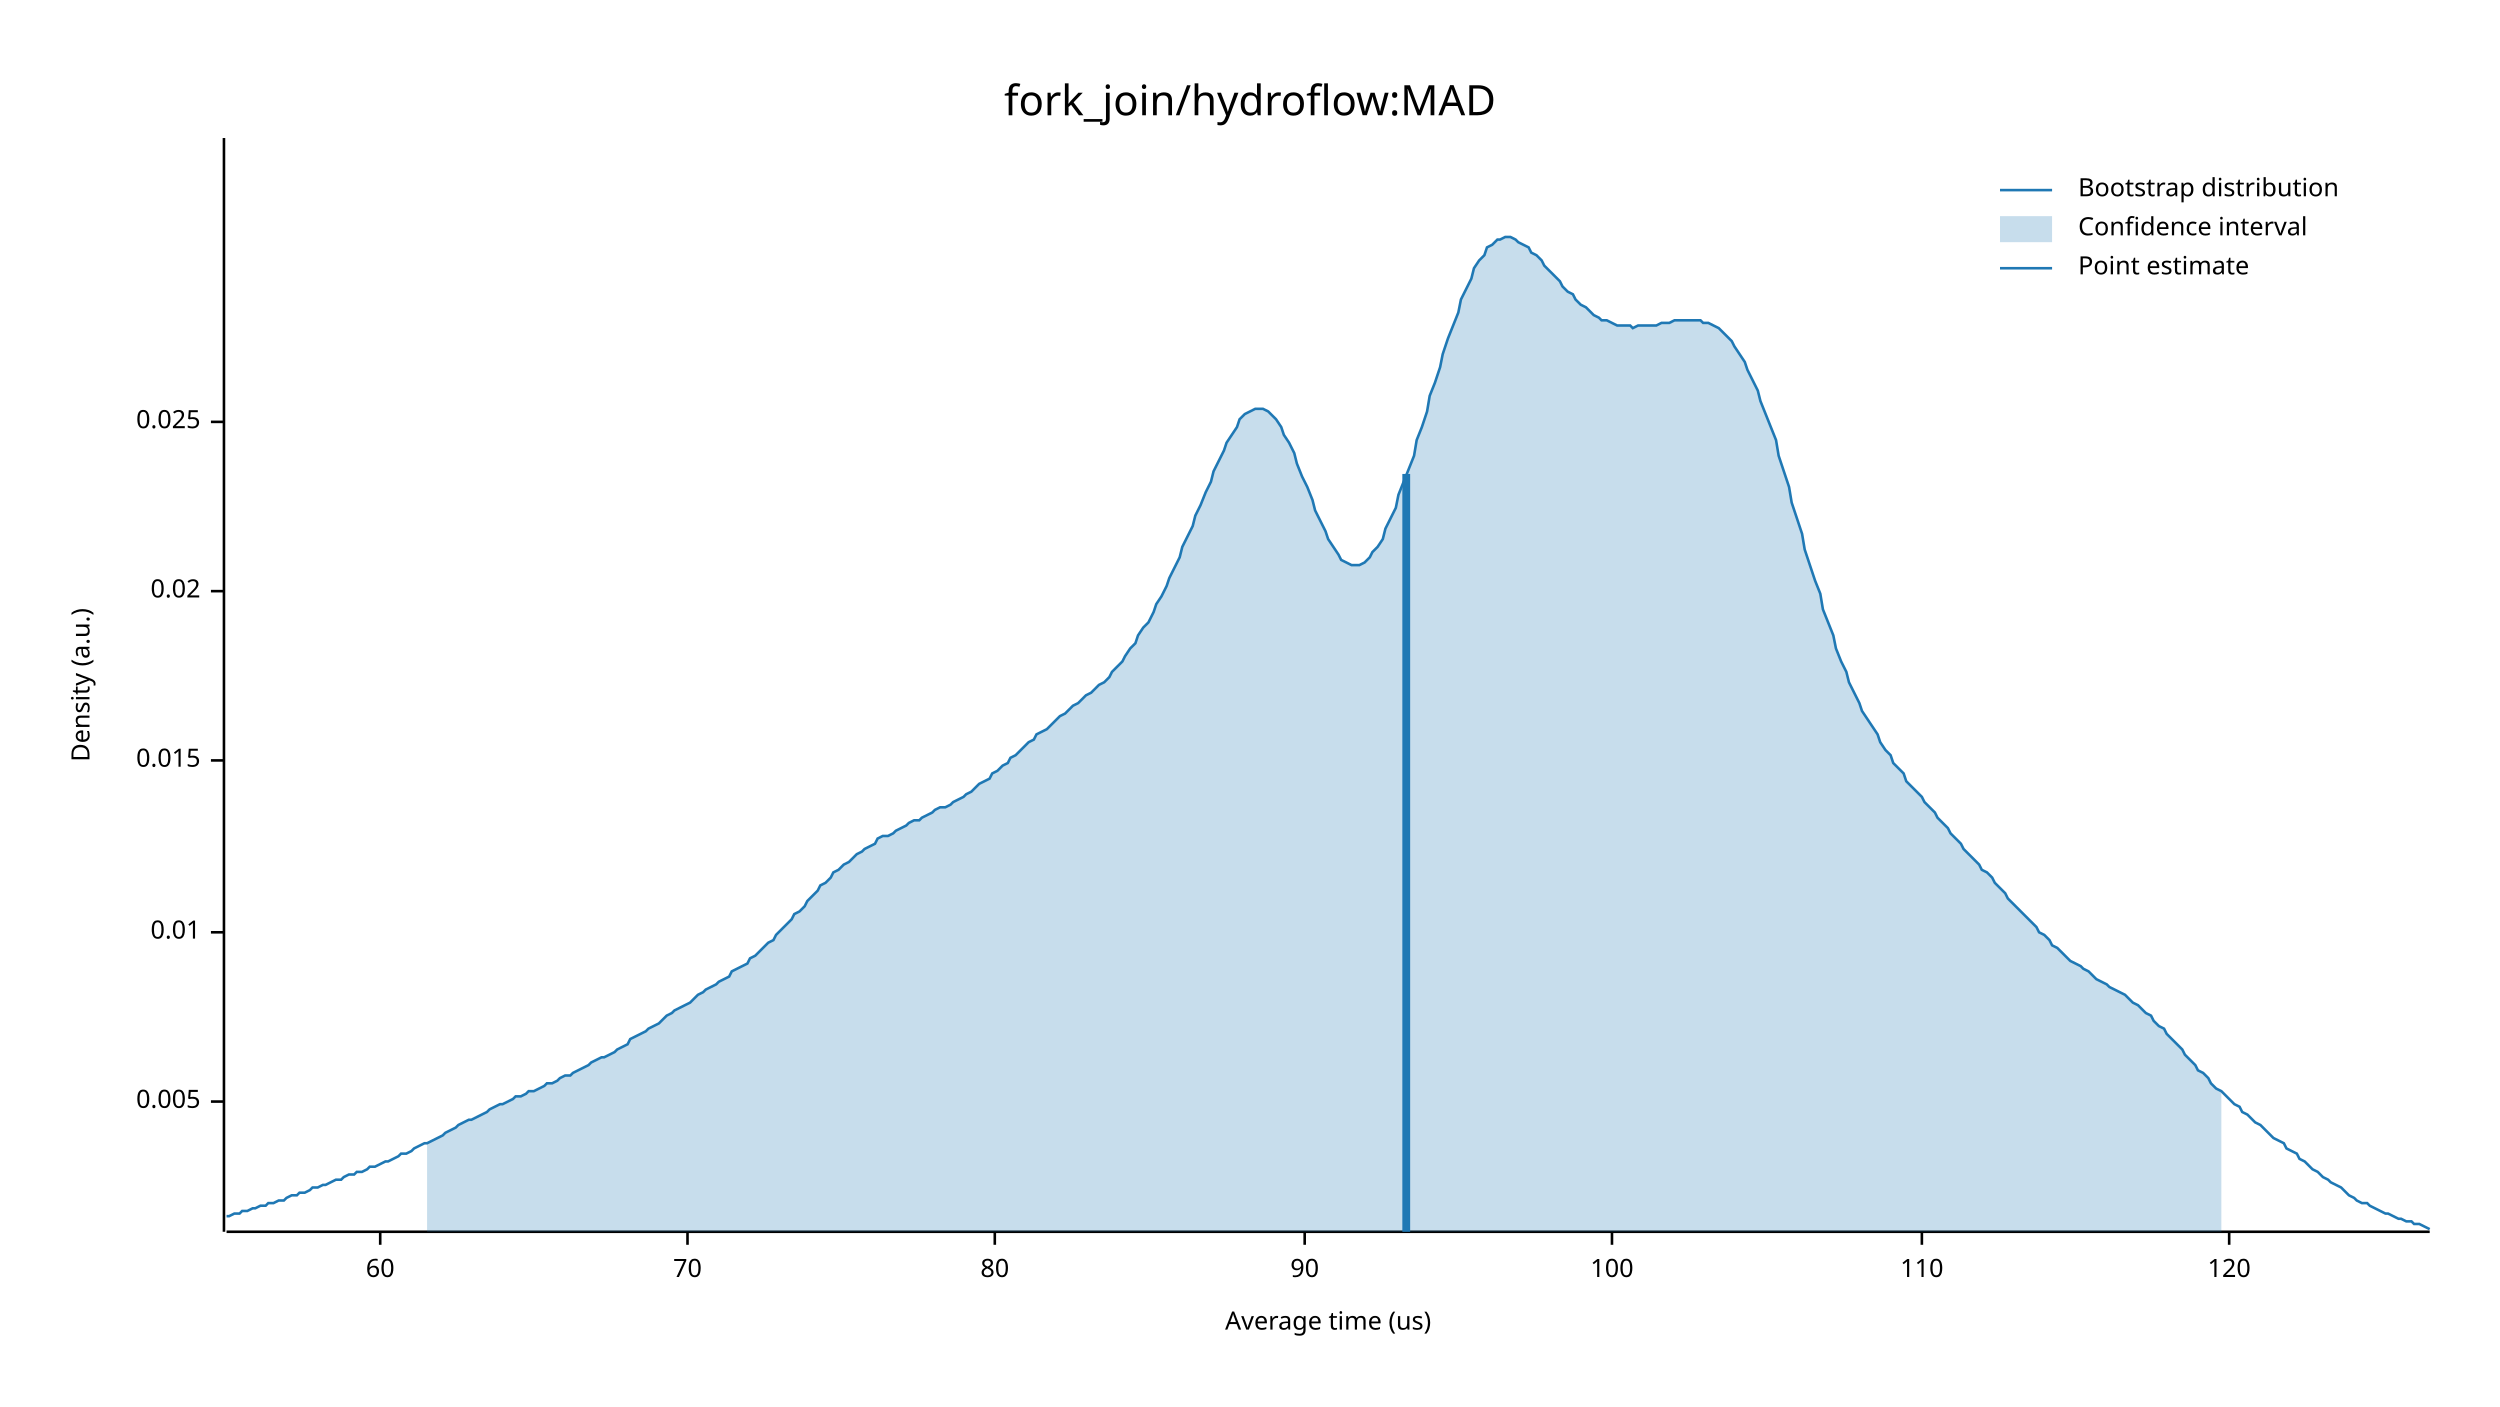
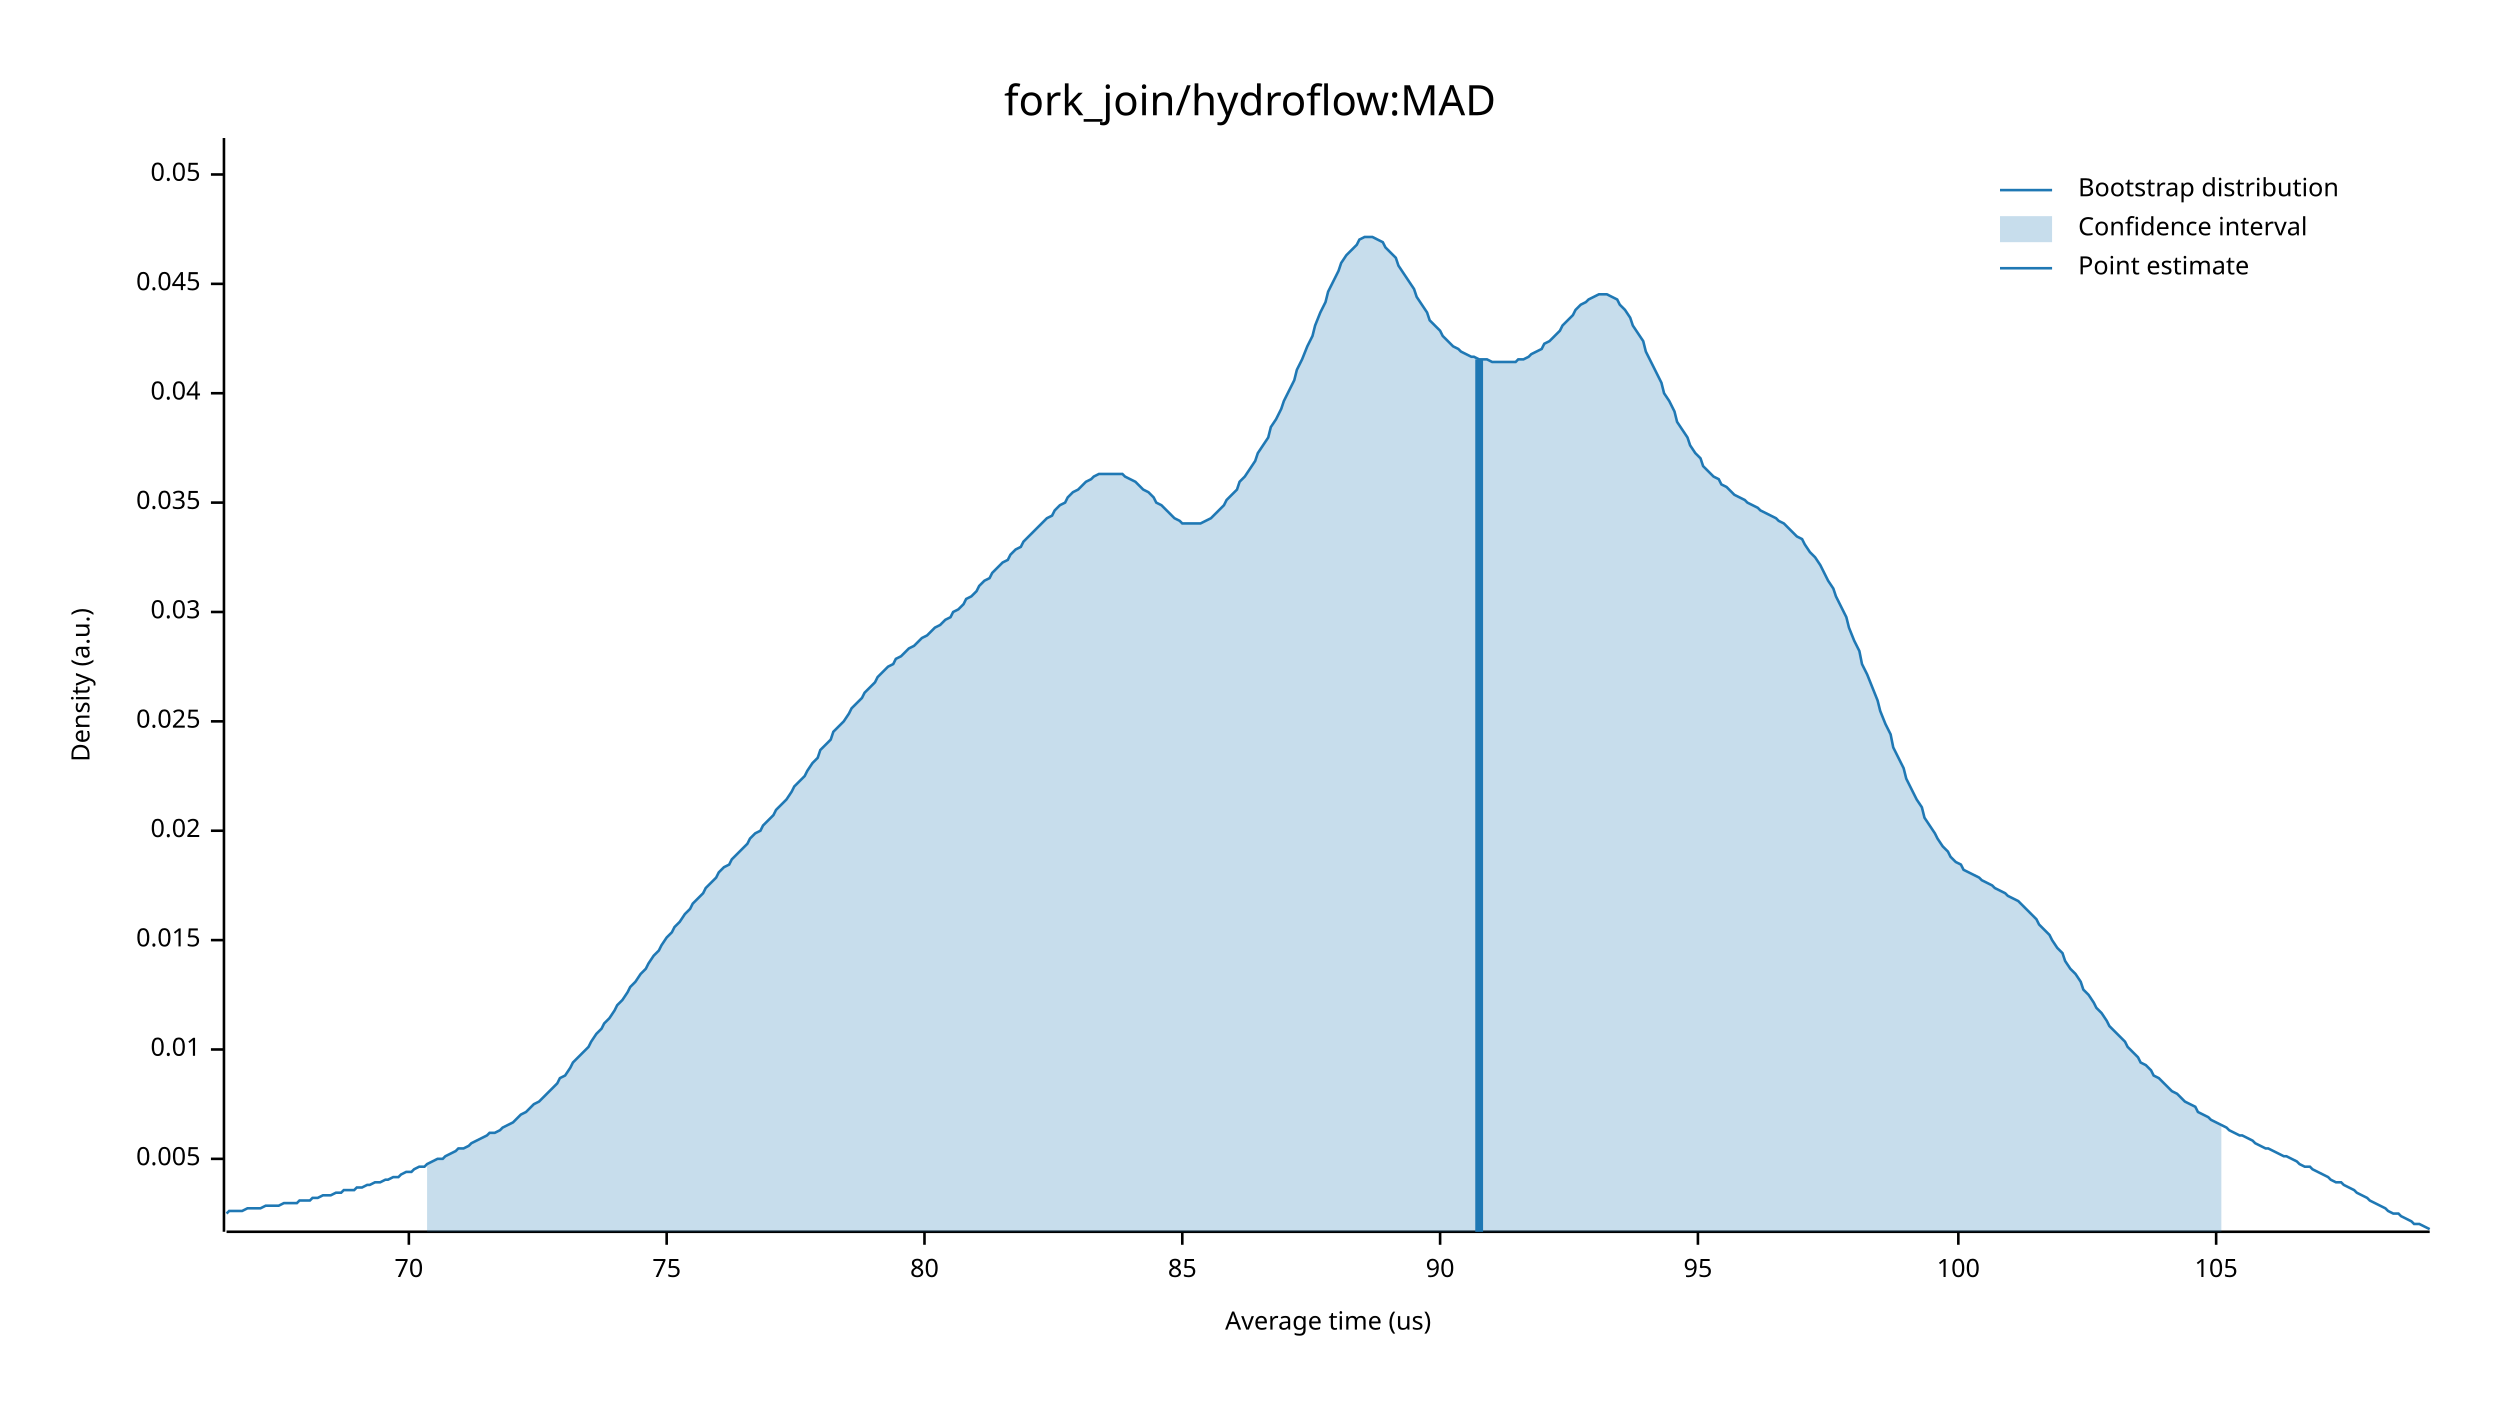
<svg xmlns="http://www.w3.org/2000/svg" width="960" height="540" viewBox="0 0 960 540">
  <text x="480" y="32" dy="0.76em" text-anchor="middle" font-family="sans-serif" font-size="16.129" opacity="1" fill="#000000">
fork_join/hydroflow:MAD
</text>
  <text x="27" y="263" dy="0.76em" text-anchor="middle" font-family="sans-serif" font-size="9.677" opacity="1" fill="#000000" transform="rotate(270, 27, 263)">
Density (a.u.)
</text>
  <text x="510" y="513" dy="-0.5ex" text-anchor="middle" font-family="sans-serif" font-size="9.677" opacity="1" fill="#000000">
Average time (us)
</text>
  <polyline fill="none" opacity="1" stroke="#000000" stroke-width="1" points="86,53 86,473 " />
-   <text x="77" y="423" dy="0.5ex" text-anchor="end" font-family="sans-serif" font-size="9.677" opacity="1" fill="#000000">
+   <text x="77" y="445" dy="0.5ex" text-anchor="end" font-family="sans-serif" font-size="9.677" opacity="1" fill="#000000">
0.005
</text>
-   <polyline fill="none" opacity="1" stroke="#000000" stroke-width="1" points="81,423 86,423 " />
-   <text x="77" y="358" dy="0.5ex" text-anchor="end" font-family="sans-serif" font-size="9.677" opacity="1" fill="#000000">
+   <polyline fill="none" opacity="1" stroke="#000000" stroke-width="1" points="81,445 86,445 " />
+   <text x="77" y="403" dy="0.5ex" text-anchor="end" font-family="sans-serif" font-size="9.677" opacity="1" fill="#000000">
0.01
</text>
-   <polyline fill="none" opacity="1" stroke="#000000" stroke-width="1" points="81,358 86,358 " />
-   <text x="77" y="292" dy="0.5ex" text-anchor="end" font-family="sans-serif" font-size="9.677" opacity="1" fill="#000000">
+   <polyline fill="none" opacity="1" stroke="#000000" stroke-width="1" points="81,403 86,403 " />
+   <text x="77" y="361" dy="0.5ex" text-anchor="end" font-family="sans-serif" font-size="9.677" opacity="1" fill="#000000">
0.015
</text>
-   <polyline fill="none" opacity="1" stroke="#000000" stroke-width="1" points="81,292 86,292 " />
-   <text x="77" y="227" dy="0.5ex" text-anchor="end" font-family="sans-serif" font-size="9.677" opacity="1" fill="#000000">
+   <polyline fill="none" opacity="1" stroke="#000000" stroke-width="1" points="81,361 86,361 " />
+   <text x="77" y="319" dy="0.5ex" text-anchor="end" font-family="sans-serif" font-size="9.677" opacity="1" fill="#000000">
0.02
</text>
-   <polyline fill="none" opacity="1" stroke="#000000" stroke-width="1" points="81,227 86,227 " />
-   <text x="77" y="162" dy="0.5ex" text-anchor="end" font-family="sans-serif" font-size="9.677" opacity="1" fill="#000000">
+   <polyline fill="none" opacity="1" stroke="#000000" stroke-width="1" points="81,319 86,319 " />
+   <text x="77" y="277" dy="0.5ex" text-anchor="end" font-family="sans-serif" font-size="9.677" opacity="1" fill="#000000">
0.025
</text>
-   <polyline fill="none" opacity="1" stroke="#000000" stroke-width="1" points="81,162 86,162 " />
+   <polyline fill="none" opacity="1" stroke="#000000" stroke-width="1" points="81,277 86,277 " />
+   <text x="77" y="235" dy="0.5ex" text-anchor="end" font-family="sans-serif" font-size="9.677" opacity="1" fill="#000000">
+ 0.03
+ </text>
+   <polyline fill="none" opacity="1" stroke="#000000" stroke-width="1" points="81,235 86,235 " />
+   <text x="77" y="193" dy="0.5ex" text-anchor="end" font-family="sans-serif" font-size="9.677" opacity="1" fill="#000000">
+ 0.035
+ </text>
+   <polyline fill="none" opacity="1" stroke="#000000" stroke-width="1" points="81,193 86,193 " />
+   <text x="77" y="151" dy="0.5ex" text-anchor="end" font-family="sans-serif" font-size="9.677" opacity="1" fill="#000000">
+ 0.04
+ </text>
+   <polyline fill="none" opacity="1" stroke="#000000" stroke-width="1" points="81,151 86,151 " />
+   <text x="77" y="109" dy="0.5ex" text-anchor="end" font-family="sans-serif" font-size="9.677" opacity="1" fill="#000000">
+ 0.045
+ </text>
+   <polyline fill="none" opacity="1" stroke="#000000" stroke-width="1" points="81,109 86,109 " />
+   <text x="77" y="67" dy="0.5ex" text-anchor="end" font-family="sans-serif" font-size="9.677" opacity="1" fill="#000000">
+ 0.05
+ </text>
+   <polyline fill="none" opacity="1" stroke="#000000" stroke-width="1" points="81,67 86,67 " />
  <polyline fill="none" opacity="1" stroke="#000000" stroke-width="1" points="87,473 933,473 " />
-   <text x="146" y="483" dy="0.76em" text-anchor="middle" font-family="sans-serif" font-size="9.677" opacity="1" fill="#000000">
- 60
- </text>
-   <polyline fill="none" opacity="1" stroke="#000000" stroke-width="1" points="146,473 146,478 " />
-   <text x="264" y="483" dy="0.76em" text-anchor="middle" font-family="sans-serif" font-size="9.677" opacity="1" fill="#000000">
+   <text x="157" y="483" dy="0.76em" text-anchor="middle" font-family="sans-serif" font-size="9.677" opacity="1" fill="#000000">
70
</text>
-   <polyline fill="none" opacity="1" stroke="#000000" stroke-width="1" points="264,473 264,478 " />
-   <text x="382" y="483" dy="0.76em" text-anchor="middle" font-family="sans-serif" font-size="9.677" opacity="1" fill="#000000">
+   <polyline fill="none" opacity="1" stroke="#000000" stroke-width="1" points="157,473 157,478 " />
+   <text x="256" y="483" dy="0.76em" text-anchor="middle" font-family="sans-serif" font-size="9.677" opacity="1" fill="#000000">
+ 75
+ </text>
+   <polyline fill="none" opacity="1" stroke="#000000" stroke-width="1" points="256,473 256,478 " />
+   <text x="355" y="483" dy="0.76em" text-anchor="middle" font-family="sans-serif" font-size="9.677" opacity="1" fill="#000000">
80
</text>
-   <polyline fill="none" opacity="1" stroke="#000000" stroke-width="1" points="382,473 382,478 " />
-   <text x="501" y="483" dy="0.76em" text-anchor="middle" font-family="sans-serif" font-size="9.677" opacity="1" fill="#000000">
+   <polyline fill="none" opacity="1" stroke="#000000" stroke-width="1" points="355,473 355,478 " />
+   <text x="454" y="483" dy="0.76em" text-anchor="middle" font-family="sans-serif" font-size="9.677" opacity="1" fill="#000000">
+ 85
+ </text>
+   <polyline fill="none" opacity="1" stroke="#000000" stroke-width="1" points="454,473 454,478 " />
+   <text x="553" y="483" dy="0.76em" text-anchor="middle" font-family="sans-serif" font-size="9.677" opacity="1" fill="#000000">
90
</text>
-   <polyline fill="none" opacity="1" stroke="#000000" stroke-width="1" points="501,473 501,478 " />
-   <text x="619" y="483" dy="0.76em" text-anchor="middle" font-family="sans-serif" font-size="9.677" opacity="1" fill="#000000">
+   <polyline fill="none" opacity="1" stroke="#000000" stroke-width="1" points="553,473 553,478 " />
+   <text x="652" y="483" dy="0.76em" text-anchor="middle" font-family="sans-serif" font-size="9.677" opacity="1" fill="#000000">
+ 95
+ </text>
+   <polyline fill="none" opacity="1" stroke="#000000" stroke-width="1" points="652,473 652,478 " />
+   <text x="752" y="483" dy="0.76em" text-anchor="middle" font-family="sans-serif" font-size="9.677" opacity="1" fill="#000000">
100
</text>
-   <polyline fill="none" opacity="1" stroke="#000000" stroke-width="1" points="619,473 619,478 " />
-   <text x="738" y="483" dy="0.76em" text-anchor="middle" font-family="sans-serif" font-size="9.677" opacity="1" fill="#000000">
- 110
+   <polyline fill="none" opacity="1" stroke="#000000" stroke-width="1" points="752,473 752,478 " />
+   <text x="851" y="483" dy="0.76em" text-anchor="middle" font-family="sans-serif" font-size="9.677" opacity="1" fill="#000000">
+ 105
</text>
-   <polyline fill="none" opacity="1" stroke="#000000" stroke-width="1" points="738,473 738,478 " />
-   <text x="856" y="483" dy="0.76em" text-anchor="middle" font-family="sans-serif" font-size="9.677" opacity="1" fill="#000000">
- 120
- </text>
-   <polyline fill="none" opacity="1" stroke="#000000" stroke-width="1" points="856,473 856,478 " />
-   <polyline fill="none" opacity="1" stroke="#1F78B4" stroke-width="1" points="87,467 88,467 90,466 92,466 93,465 95,465 97,464 98,464 100,463 102,463 103,462 105,462 107,461 109,461 110,460 112,459 114,459 115,458 117,458 119,457 120,456 122,456 124,455 125,455 127,454 129,453 131,453 132,452 134,451 136,451 137,450 139,450 141,449 142,448 144,448 146,447 148,446 149,446 151,445 153,444 154,443 156,443 158,442 159,441 161,440 163,439 164,439 166,438 168,437 170,436 171,435 173,434 175,433 176,432 178,431 180,430 181,430 183,429 185,428 187,427 188,426 190,425 192,424 193,424 195,423 197,422 198,421 200,421 202,420 203,419 205,419 207,418 209,417 210,416 212,416 214,415 215,414 217,413 219,413 220,412 222,411 224,410 226,409 227,408 229,407 231,406 232,406 234,405 236,404 237,403 239,402 241,401 242,399 244,398 246,397 248,396 249,395 251,394 253,393 254,392 256,390 258,389 259,388 261,387 263,386 265,385 266,384 268,382 270,381 271,380 273,379 275,378 276,377 278,376 280,375 281,373 283,372 285,371 287,370 288,368 290,367 292,365 293,364 295,362 297,361 298,359 300,357 302,355 304,353 305,351 307,350 309,348 310,346 312,344 314,342 315,340 317,339 319,337 320,335 322,334 324,332 326,331 327,330 329,328 331,327 332,326 334,325 336,324 337,322 339,321 341,321 343,320 344,319 346,318 348,317 349,316 351,315 353,315 354,314 356,313 358,312 359,311 361,310 363,310 365,309 366,308 368,307 370,306 371,305 373,304 375,302 376,301 378,300 380,299 381,297 383,296 385,294 387,293 388,291 390,290 392,288 393,287 395,285 397,284 398,282 400,281 402,280 404,278 405,277 407,275 409,274 410,273 412,271 414,270 415,269 417,267 419,266 420,265 422,263 424,262 426,260 427,258 429,256 431,254 432,252 434,249 436,247 437,244 439,241 441,239 443,235 444,232 446,229 448,225 449,222 451,218 453,214 454,210 456,206 458,202 459,198 461,194 463,189 465,185 466,181 468,177 470,173 471,170 473,167 475,164 476,161 478,159 480,158 482,157 483,157 485,157 487,158 488,159 490,161 492,164 493,167 495,170 497,174 498,178 500,183 502,187 504,192 505,196 507,200 509,204 510,207 512,210 514,213 515,215 517,216 519,217 521,217 522,217 524,216 526,214 527,212 529,210 531,207 532,203 534,199 536,195 537,190 539,185 541,180 543,175 544,169 546,164 548,158 549,152 551,147 553,141 554,136 556,130 558,125 560,120 561,115 563,111 565,107 566,103 568,100 570,98 571,95 573,94 575,92 576,92 578,91 580,91 582,92 583,93 585,94 587,95 588,97 590,98 592,100 593,102 595,104 597,106 599,108 600,110 602,112 604,113 605,115 607,117 609,118 610,119 612,121 614,122 615,123 617,123 619,124 621,125 622,125 624,125 626,125 627,126 629,125 631,125 632,125 634,125 636,125 638,124 639,124 641,124 643,123 644,123 646,123 648,123 649,123 651,123 653,123 654,124 656,124 658,125 660,126 661,127 663,129 665,131 666,133 668,136 670,139 671,142 673,146 675,150 676,154 678,159 680,164 682,169 683,175 685,181 687,187 688,193 690,199 692,205 693,211 695,217 697,223 699,228 700,234 702,239 704,244 705,249 707,254 709,258 710,262 712,266 714,270 715,273 717,276 719,279 721,282 722,285 724,288 726,290 727,293 729,295 731,297 732,300 734,302 736,304 738,306 739,308 741,310 743,312 744,314 746,316 748,318 749,320 751,322 753,324 754,326 756,328 758,330 760,332 761,334 763,335 765,337 766,339 768,341 770,343 771,345 773,347 775,349 777,351 778,352 780,354 782,356 783,358 785,359 787,361 788,363 790,364 792,366 793,367 795,369 797,370 799,371 800,372 802,373 804,375 805,376 807,377 809,378 810,379 812,380 814,381 816,382 817,383 819,385 821,386 822,387 824,389 826,390 827,392 829,394 831,395 832,397 834,399 836,401 838,403 839,405 841,407 843,409 844,411 846,412 848,414 849,416 851,418 853,419 855,421 856,422 858,424 860,425 861,427 863,428 865,430 866,431 868,432 870,434 871,435 873,437 875,438 877,439 878,441 880,442 882,443 883,445 885,446 887,448 888,449 890,450 892,452 894,453 895,454 897,455 899,456 900,457 902,459 904,460 905,461 907,462 909,462 910,463 912,464 914,465 916,466 917,466 919,467 921,468 922,468 924,469 926,469 927,470 929,470 931,471 933,472 " />
-   <polygon opacity="0.25" fill="#1F78B4" points="164,439 166,438 168,437 170,436 171,435 173,434 175,433 176,432 178,431 180,430 181,430 183,429 185,428 187,427 188,426 190,425 192,424 193,424 195,423 197,422 198,421 200,421 202,420 203,419 205,419 207,418 209,417 210,416 212,416 214,415 215,414 217,413 219,413 220,412 222,411 224,410 226,409 227,408 229,407 231,406 232,406 234,405 236,404 237,403 239,402 241,401 242,399 244,398 246,397 248,396 249,395 251,394 253,393 254,392 256,390 258,389 259,388 261,387 263,386 265,385 266,384 268,382 270,381 271,380 273,379 275,378 276,377 278,376 280,375 281,373 283,372 285,371 287,370 288,368 290,367 292,365 293,364 295,362 297,361 298,359 300,357 302,355 304,353 305,351 307,350 309,348 310,346 312,344 314,342 315,340 317,339 319,337 320,335 322,334 324,332 326,331 327,330 329,328 331,327 332,326 334,325 336,324 337,322 339,321 341,321 343,320 344,319 346,318 348,317 349,316 351,315 353,315 354,314 356,313 358,312 359,311 361,310 363,310 365,309 366,308 368,307 370,306 371,305 373,304 375,302 376,301 378,300 380,299 381,297 383,296 385,294 387,293 388,291 390,290 392,288 393,287 395,285 397,284 398,282 400,281 402,280 404,278 405,277 407,275 409,274 410,273 412,271 414,270 415,269 417,267 419,266 420,265 422,263 424,262 426,260 427,258 429,256 431,254 432,252 434,249 436,247 437,244 439,241 441,239 443,235 444,232 446,229 448,225 449,222 451,218 453,214 454,210 456,206 458,202 459,198 461,194 463,189 465,185 466,181 468,177 470,173 471,170 473,167 475,164 476,161 478,159 480,158 482,157 483,157 485,157 487,158 488,159 490,161 492,164 493,167 495,170 497,174 498,178 500,183 502,187 504,192 505,196 507,200 509,204 510,207 512,210 514,213 515,215 517,216 519,217 521,217 522,217 524,216 526,214 527,212 529,210 531,207 532,203 534,199 536,195 537,190 539,185 541,180 543,175 544,169 546,164 548,158 549,152 551,147 553,141 554,136 556,130 558,125 560,120 561,115 563,111 565,107 566,103 568,100 570,98 571,95 573,94 575,92 576,92 578,91 580,91 582,92 583,93 585,94 587,95 588,97 590,98 592,100 593,102 595,104 597,106 599,108 600,110 602,112 604,113 605,115 607,117 609,118 610,119 612,121 614,122 615,123 617,123 619,124 621,125 622,125 624,125 626,125 627,126 629,125 631,125 632,125 634,125 636,125 638,124 639,124 641,124 643,123 644,123 646,123 648,123 649,123 651,123 653,123 654,124 656,124 658,125 660,126 661,127 663,129 665,131 666,133 668,136 670,139 671,142 673,146 675,150 676,154 678,159 680,164 682,169 683,175 685,181 687,187 688,193 690,199 692,205 693,211 695,217 697,223 699,228 700,234 702,239 704,244 705,249 707,254 709,258 710,262 712,266 714,270 715,273 717,276 719,279 721,282 722,285 724,288 726,290 727,293 729,295 731,297 732,300 734,302 736,304 738,306 739,308 741,310 743,312 744,314 746,316 748,318 749,320 751,322 753,324 754,326 756,328 758,330 760,332 761,334 763,335 765,337 766,339 768,341 770,343 771,345 773,347 775,349 777,351 778,352 780,354 782,356 783,358 785,359 787,361 788,363 790,364 792,366 793,367 795,369 797,370 799,371 800,372 802,373 804,375 805,376 807,377 809,378 810,379 812,380 814,381 816,382 817,383 819,385 821,386 822,387 824,389 826,390 827,392 829,394 831,395 832,397 834,399 836,401 838,403 839,405 841,407 843,409 844,411 846,412 848,414 849,416 851,418 853,419 853,473 164,473 " />
-   <polyline fill="none" opacity="1" stroke="#1F78B4" stroke-width="3" points="540,473 540,182 " />
+   <polyline fill="none" opacity="1" stroke="#000000" stroke-width="1" points="851,473 851,478 " />
+   <polyline fill="none" opacity="1" stroke="#1F78B4" stroke-width="1" points="87,466 88,465 90,465 92,465 93,465 95,464 97,464 98,464 100,464 102,463 103,463 105,463 107,463 109,462 110,462 112,462 114,462 115,461 117,461 119,461 120,460 122,460 124,459 125,459 127,459 129,458 131,458 132,457 134,457 136,457 137,456 139,456 141,455 142,455 144,454 146,454 148,453 149,453 151,452 153,452 154,451 156,450 158,450 159,449 161,448 163,448 164,447 166,446 168,445 170,445 171,444 173,443 175,442 176,441 178,441 180,440 181,439 183,438 185,437 187,436 188,435 190,435 192,434 193,433 195,432 197,431 198,430 200,428 202,427 203,426 205,424 207,423 209,421 210,420 212,418 214,416 215,414 217,413 219,410 220,408 222,406 224,404 226,402 227,400 229,397 231,395 232,393 234,391 236,388 237,386 239,384 241,381 242,379 244,377 246,374 248,372 249,370 251,367 253,365 254,363 256,360 258,358 259,356 261,354 263,351 265,349 266,347 268,345 270,343 271,341 273,339 275,337 276,335 278,333 280,332 281,330 283,328 285,326 287,324 288,322 290,320 292,319 293,317 295,315 297,313 298,311 300,309 302,307 304,304 305,302 307,300 309,298 310,296 312,293 314,291 315,288 317,286 319,284 320,281 322,279 324,277 326,274 327,272 329,270 331,268 332,266 334,264 336,262 337,260 339,258 341,256 343,255 344,253 346,252 348,250 349,249 351,248 353,246 354,245 356,244 358,242 359,241 361,240 363,238 365,237 366,235 368,234 370,232 371,230 373,229 375,227 376,225 378,223 380,222 381,220 383,218 385,216 387,215 388,213 390,211 392,210 393,208 395,206 397,204 398,203 400,201 402,199 404,198 405,196 407,194 409,193 410,191 412,189 414,188 415,187 417,185 419,184 420,183 422,182 424,182 426,182 427,182 429,182 431,182 432,183 434,184 436,185 437,186 439,188 441,189 443,191 444,193 446,194 448,196 449,197 451,199 453,200 454,201 456,201 458,201 459,201 461,201 463,200 465,199 466,198 468,196 470,194 471,192 473,190 475,188 476,185 478,183 480,180 482,177 483,174 485,171 487,168 488,164 490,161 492,157 493,154 495,150 497,146 498,142 500,138 502,133 504,129 505,125 507,120 509,116 510,112 512,108 514,104 515,101 517,98 519,96 521,94 522,92 524,91 526,91 527,91 529,92 531,93 532,95 534,97 536,99 537,102 539,105 541,108 543,111 544,114 546,117 548,120 549,123 551,125 553,127 554,129 556,131 558,133 560,134 561,135 563,136 565,137 566,137 568,138 570,138 571,138 573,139 575,139 576,139 578,139 580,139 582,139 583,138 585,138 587,137 588,136 590,135 592,134 593,132 595,131 597,129 599,127 600,125 602,123 604,121 605,119 607,117 609,116 610,115 612,114 614,113 615,113 617,113 619,114 621,115 622,117 624,119 626,122 627,125 629,128 631,131 632,135 634,139 636,143 638,147 639,151 641,154 643,158 644,162 646,165 648,168 649,171 651,174 653,176 654,179 656,181 658,183 660,184 661,186 663,187 665,189 666,190 668,191 670,192 671,193 673,194 675,195 676,196 678,197 680,198 682,199 683,200 685,201 687,203 688,204 690,206 692,207 693,209 695,212 697,214 699,217 700,219 702,223 704,226 705,229 707,233 709,237 710,241 712,246 714,250 715,255 717,259 719,264 721,269 722,273 724,278 726,282 727,287 729,291 731,295 732,299 734,303 736,307 738,310 739,314 741,317 743,320 744,322 746,325 748,327 749,329 751,331 753,332 754,334 756,335 758,336 760,337 761,338 763,339 765,340 766,341 768,342 770,343 771,344 773,345 775,346 777,348 778,349 780,351 782,353 783,355 785,357 787,359 788,361 790,364 792,366 793,369 795,372 797,374 799,377 800,380 802,382 804,385 805,387 807,389 809,392 810,394 812,396 814,398 816,400 817,402 819,404 821,406 822,408 824,409 826,411 827,413 829,414 831,416 832,417 834,419 836,420 838,422 839,423 841,424 843,425 844,427 846,428 848,429 849,430 851,431 853,432 855,433 856,434 858,435 860,436 861,436 863,437 865,438 866,439 868,440 870,441 871,441 873,442 875,443 877,444 878,444 880,445 882,446 883,447 885,448 887,448 888,449 890,450 892,451 894,452 895,453 897,454 899,454 900,455 902,456 904,457 905,458 907,459 909,460 910,461 912,462 914,463 916,464 917,465 919,466 921,466 922,467 924,468 926,469 927,470 929,470 931,471 933,472 " />
+   <polygon opacity="0.25" fill="#1F78B4" points="164,447 166,446 168,445 170,445 171,444 173,443 175,442 176,441 178,441 180,440 181,439 183,438 185,437 187,436 188,435 190,435 192,434 193,433 195,432 197,431 198,430 200,428 202,427 203,426 205,424 207,423 209,421 210,420 212,418 214,416 215,414 217,413 219,410 220,408 222,406 224,404 226,402 227,400 229,397 231,395 232,393 234,391 236,388 237,386 239,384 241,381 242,379 244,377 246,374 248,372 249,370 251,367 253,365 254,363 256,360 258,358 259,356 261,354 263,351 265,349 266,347 268,345 270,343 271,341 273,339 275,337 276,335 278,333 280,332 281,330 283,328 285,326 287,324 288,322 290,320 292,319 293,317 295,315 297,313 298,311 300,309 302,307 304,304 305,302 307,300 309,298 310,296 312,293 314,291 315,288 317,286 319,284 320,281 322,279 324,277 326,274 327,272 329,270 331,268 332,266 334,264 336,262 337,260 339,258 341,256 343,255 344,253 346,252 348,250 349,249 351,248 353,246 354,245 356,244 358,242 359,241 361,240 363,238 365,237 366,235 368,234 370,232 371,230 373,229 375,227 376,225 378,223 380,222 381,220 383,218 385,216 387,215 388,213 390,211 392,210 393,208 395,206 397,204 398,203 400,201 402,199 404,198 405,196 407,194 409,193 410,191 412,189 414,188 415,187 417,185 419,184 420,183 422,182 424,182 426,182 427,182 429,182 431,182 432,183 434,184 436,185 437,186 439,188 441,189 443,191 444,193 446,194 448,196 449,197 451,199 453,200 454,201 456,201 458,201 459,201 461,201 463,200 465,199 466,198 468,196 470,194 471,192 473,190 475,188 476,185 478,183 480,180 482,177 483,174 485,171 487,168 488,164 490,161 492,157 493,154 495,150 497,146 498,142 500,138 502,133 504,129 505,125 507,120 509,116 510,112 512,108 514,104 515,101 517,98 519,96 521,94 522,92 524,91 526,91 527,91 529,92 531,93 532,95 534,97 536,99 537,102 539,105 541,108 543,111 544,114 546,117 548,120 549,123 551,125 553,127 554,129 556,131 558,133 560,134 561,135 563,136 565,137 566,137 568,138 570,138 571,138 573,139 575,139 576,139 578,139 580,139 582,139 583,138 585,138 587,137 588,136 590,135 592,134 593,132 595,131 597,129 599,127 600,125 602,123 604,121 605,119 607,117 609,116 610,115 612,114 614,113 615,113 617,113 619,114 621,115 622,117 624,119 626,122 627,125 629,128 631,131 632,135 634,139 636,143 638,147 639,151 641,154 643,158 644,162 646,165 648,168 649,171 651,174 653,176 654,179 656,181 658,183 660,184 661,186 663,187 665,189 666,190 668,191 670,192 671,193 673,194 675,195 676,196 678,197 680,198 682,199 683,200 685,201 687,203 688,204 690,206 692,207 693,209 695,212 697,214 699,217 700,219 702,223 704,226 705,229 707,233 709,237 710,241 712,246 714,250 715,255 717,259 719,264 721,269 722,273 724,278 726,282 727,287 729,291 731,295 732,299 734,303 736,307 738,310 739,314 741,317 743,320 744,322 746,325 748,327 749,329 751,331 753,332 754,334 756,335 758,336 760,337 761,338 763,339 765,340 766,341 768,342 770,343 771,344 773,345 775,346 777,348 778,349 780,351 782,353 783,355 785,357 787,359 788,361 790,364 792,366 793,369 795,372 797,374 799,377 800,380 802,382 804,385 805,387 807,389 809,392 810,394 812,396 814,398 816,400 817,402 819,404 821,406 822,408 824,409 826,411 827,413 829,414 831,416 832,417 834,419 836,420 838,422 839,423 841,424 843,425 844,427 846,428 848,429 849,430 851,431 853,432 853,473 164,473 " />
+   <polyline fill="none" opacity="1" stroke="#1F78B4" stroke-width="3" points="568,473 568,138 " />
  <text x="798" y="68" dy="0.76em" text-anchor="start" font-family="sans-serif" font-size="9.677" opacity="1" fill="#000000">
Bootstrap distribution
</text>
  <text x="798" y="83" dy="0.76em" text-anchor="start" font-family="sans-serif" font-size="9.677" opacity="1" fill="#000000">
Confidence interval
</text>
  <text x="798" y="98" dy="0.76em" text-anchor="start" font-family="sans-serif" font-size="9.677" opacity="1" fill="#000000">
Point estimate
</text>
  <polyline fill="none" opacity="1" stroke="#1F78B4" stroke-width="1" points="768,73 788,73 " />
  <rect x="768" y="83" width="20" height="10" opacity="0.25" fill="#1F78B4" stroke="none" />
  <polyline fill="none" opacity="1" stroke="#1F78B4" stroke-width="1" points="768,103 788,103 " />
</svg>
